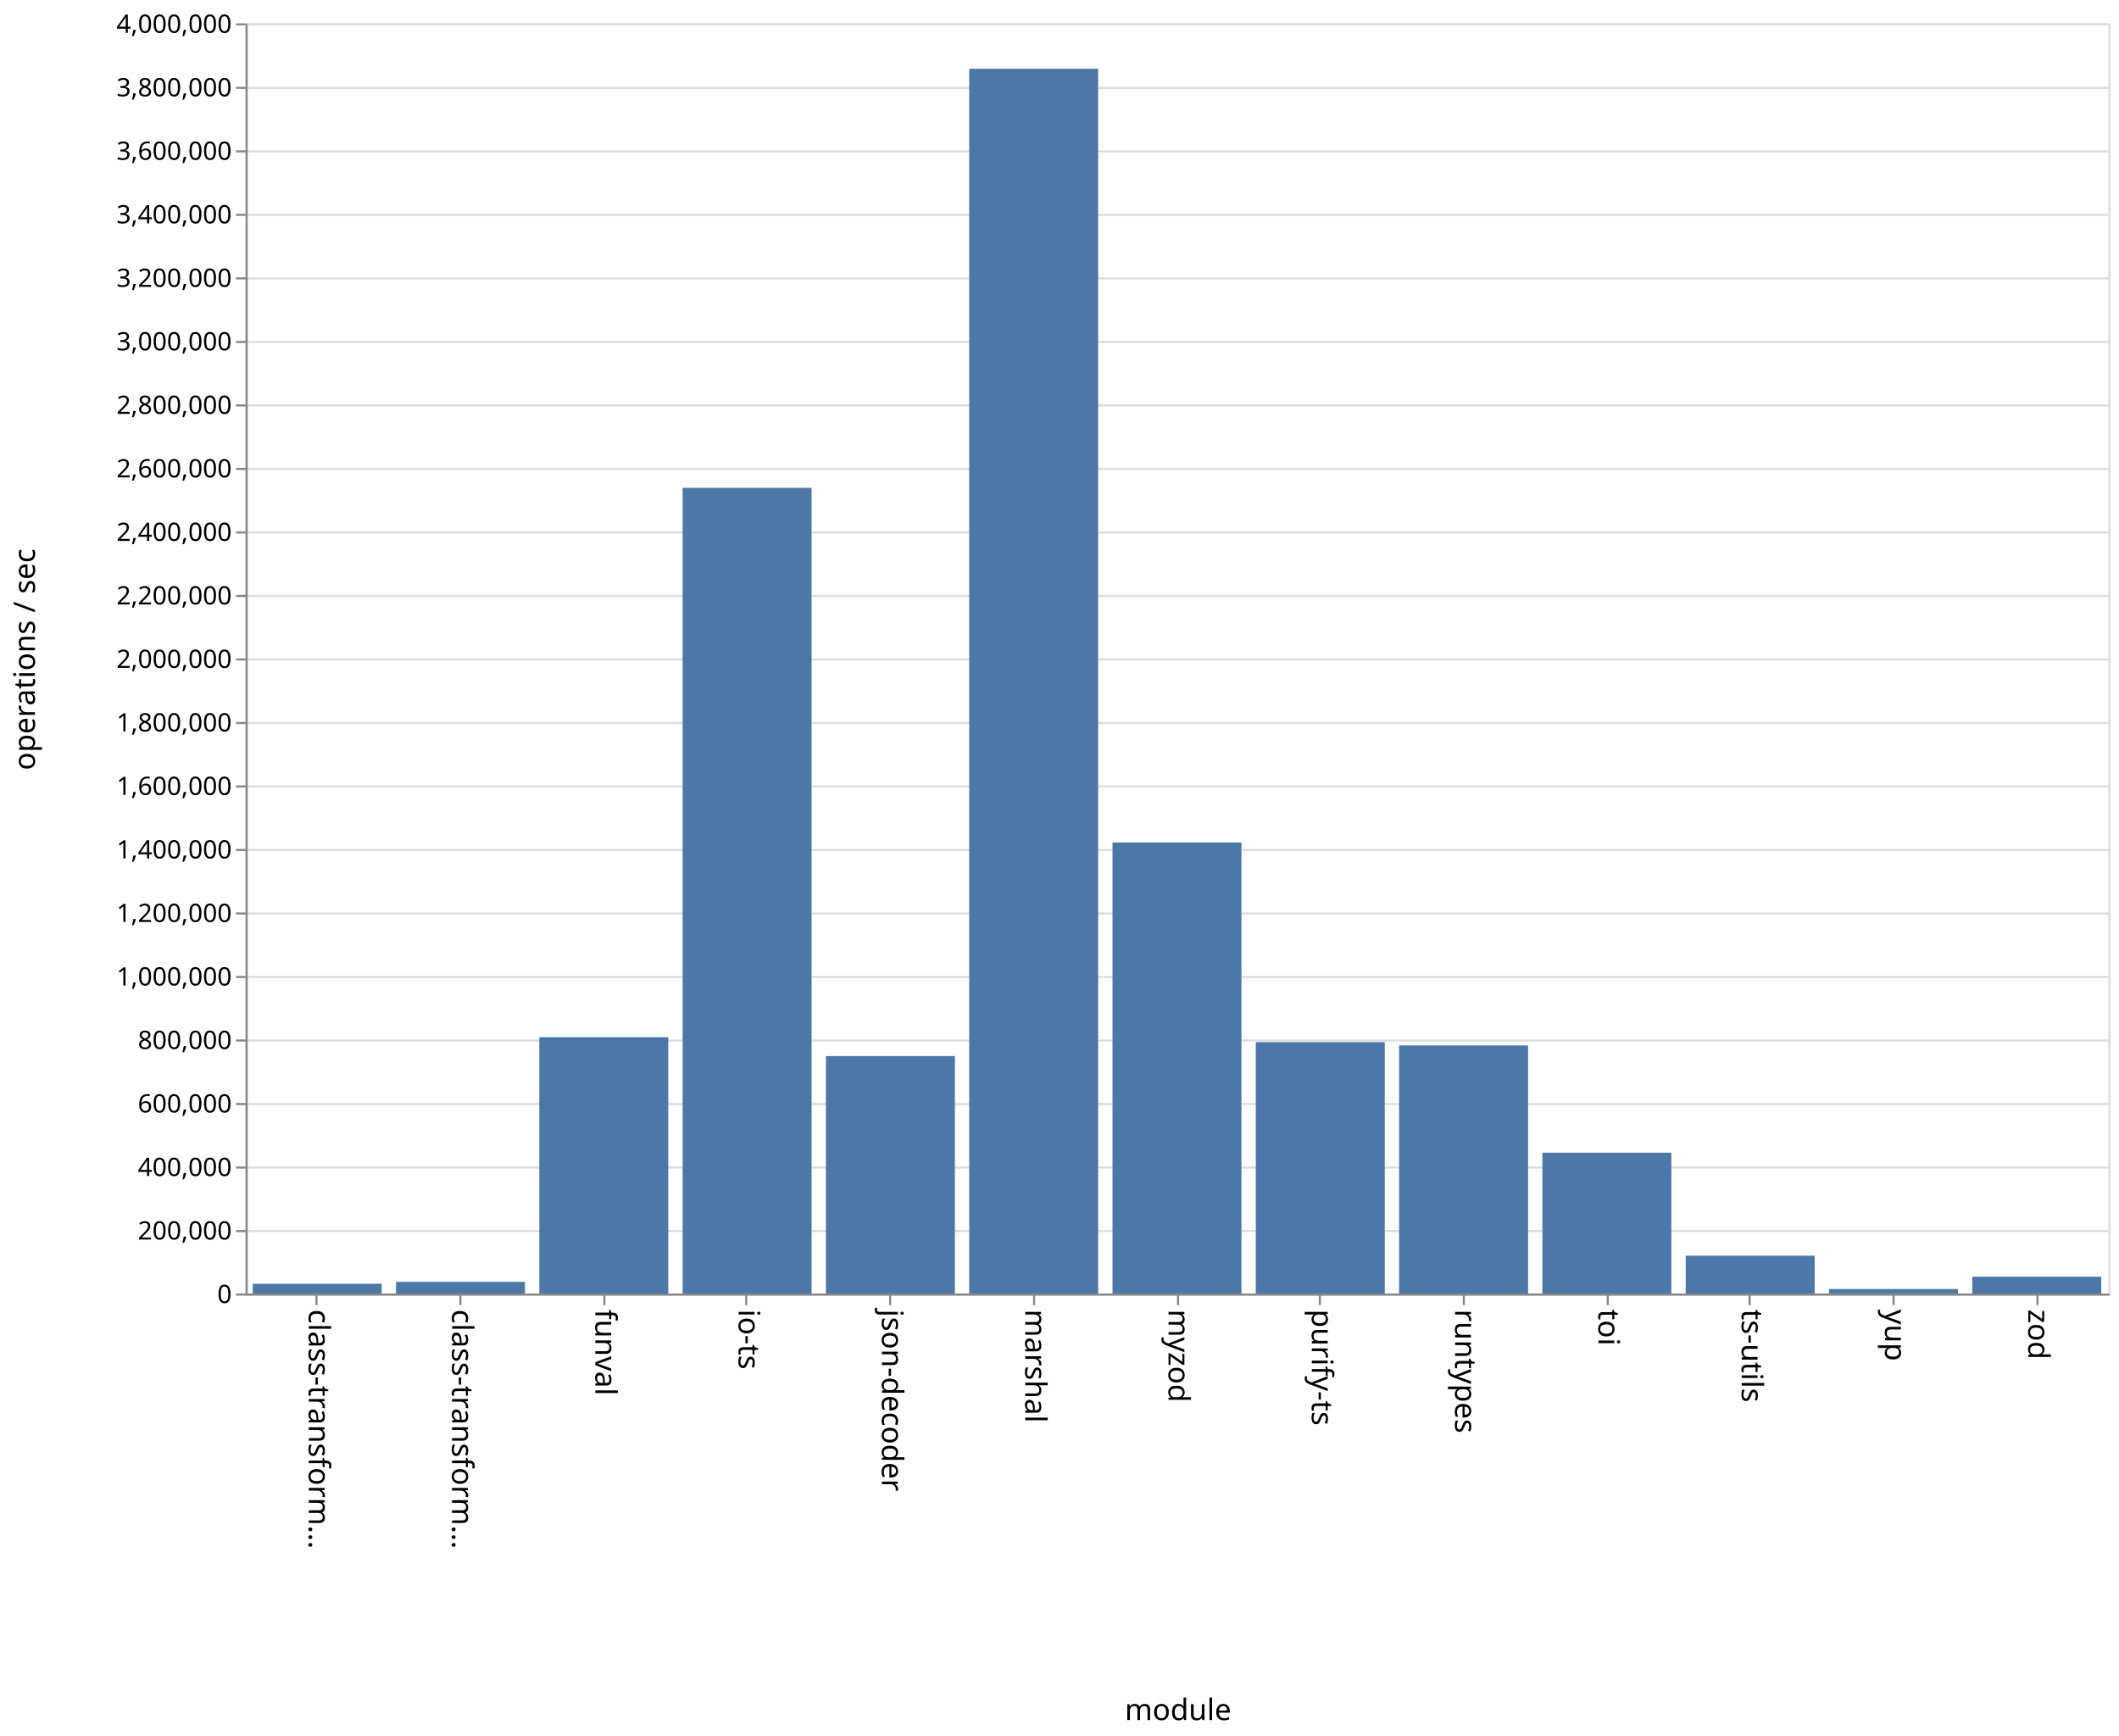
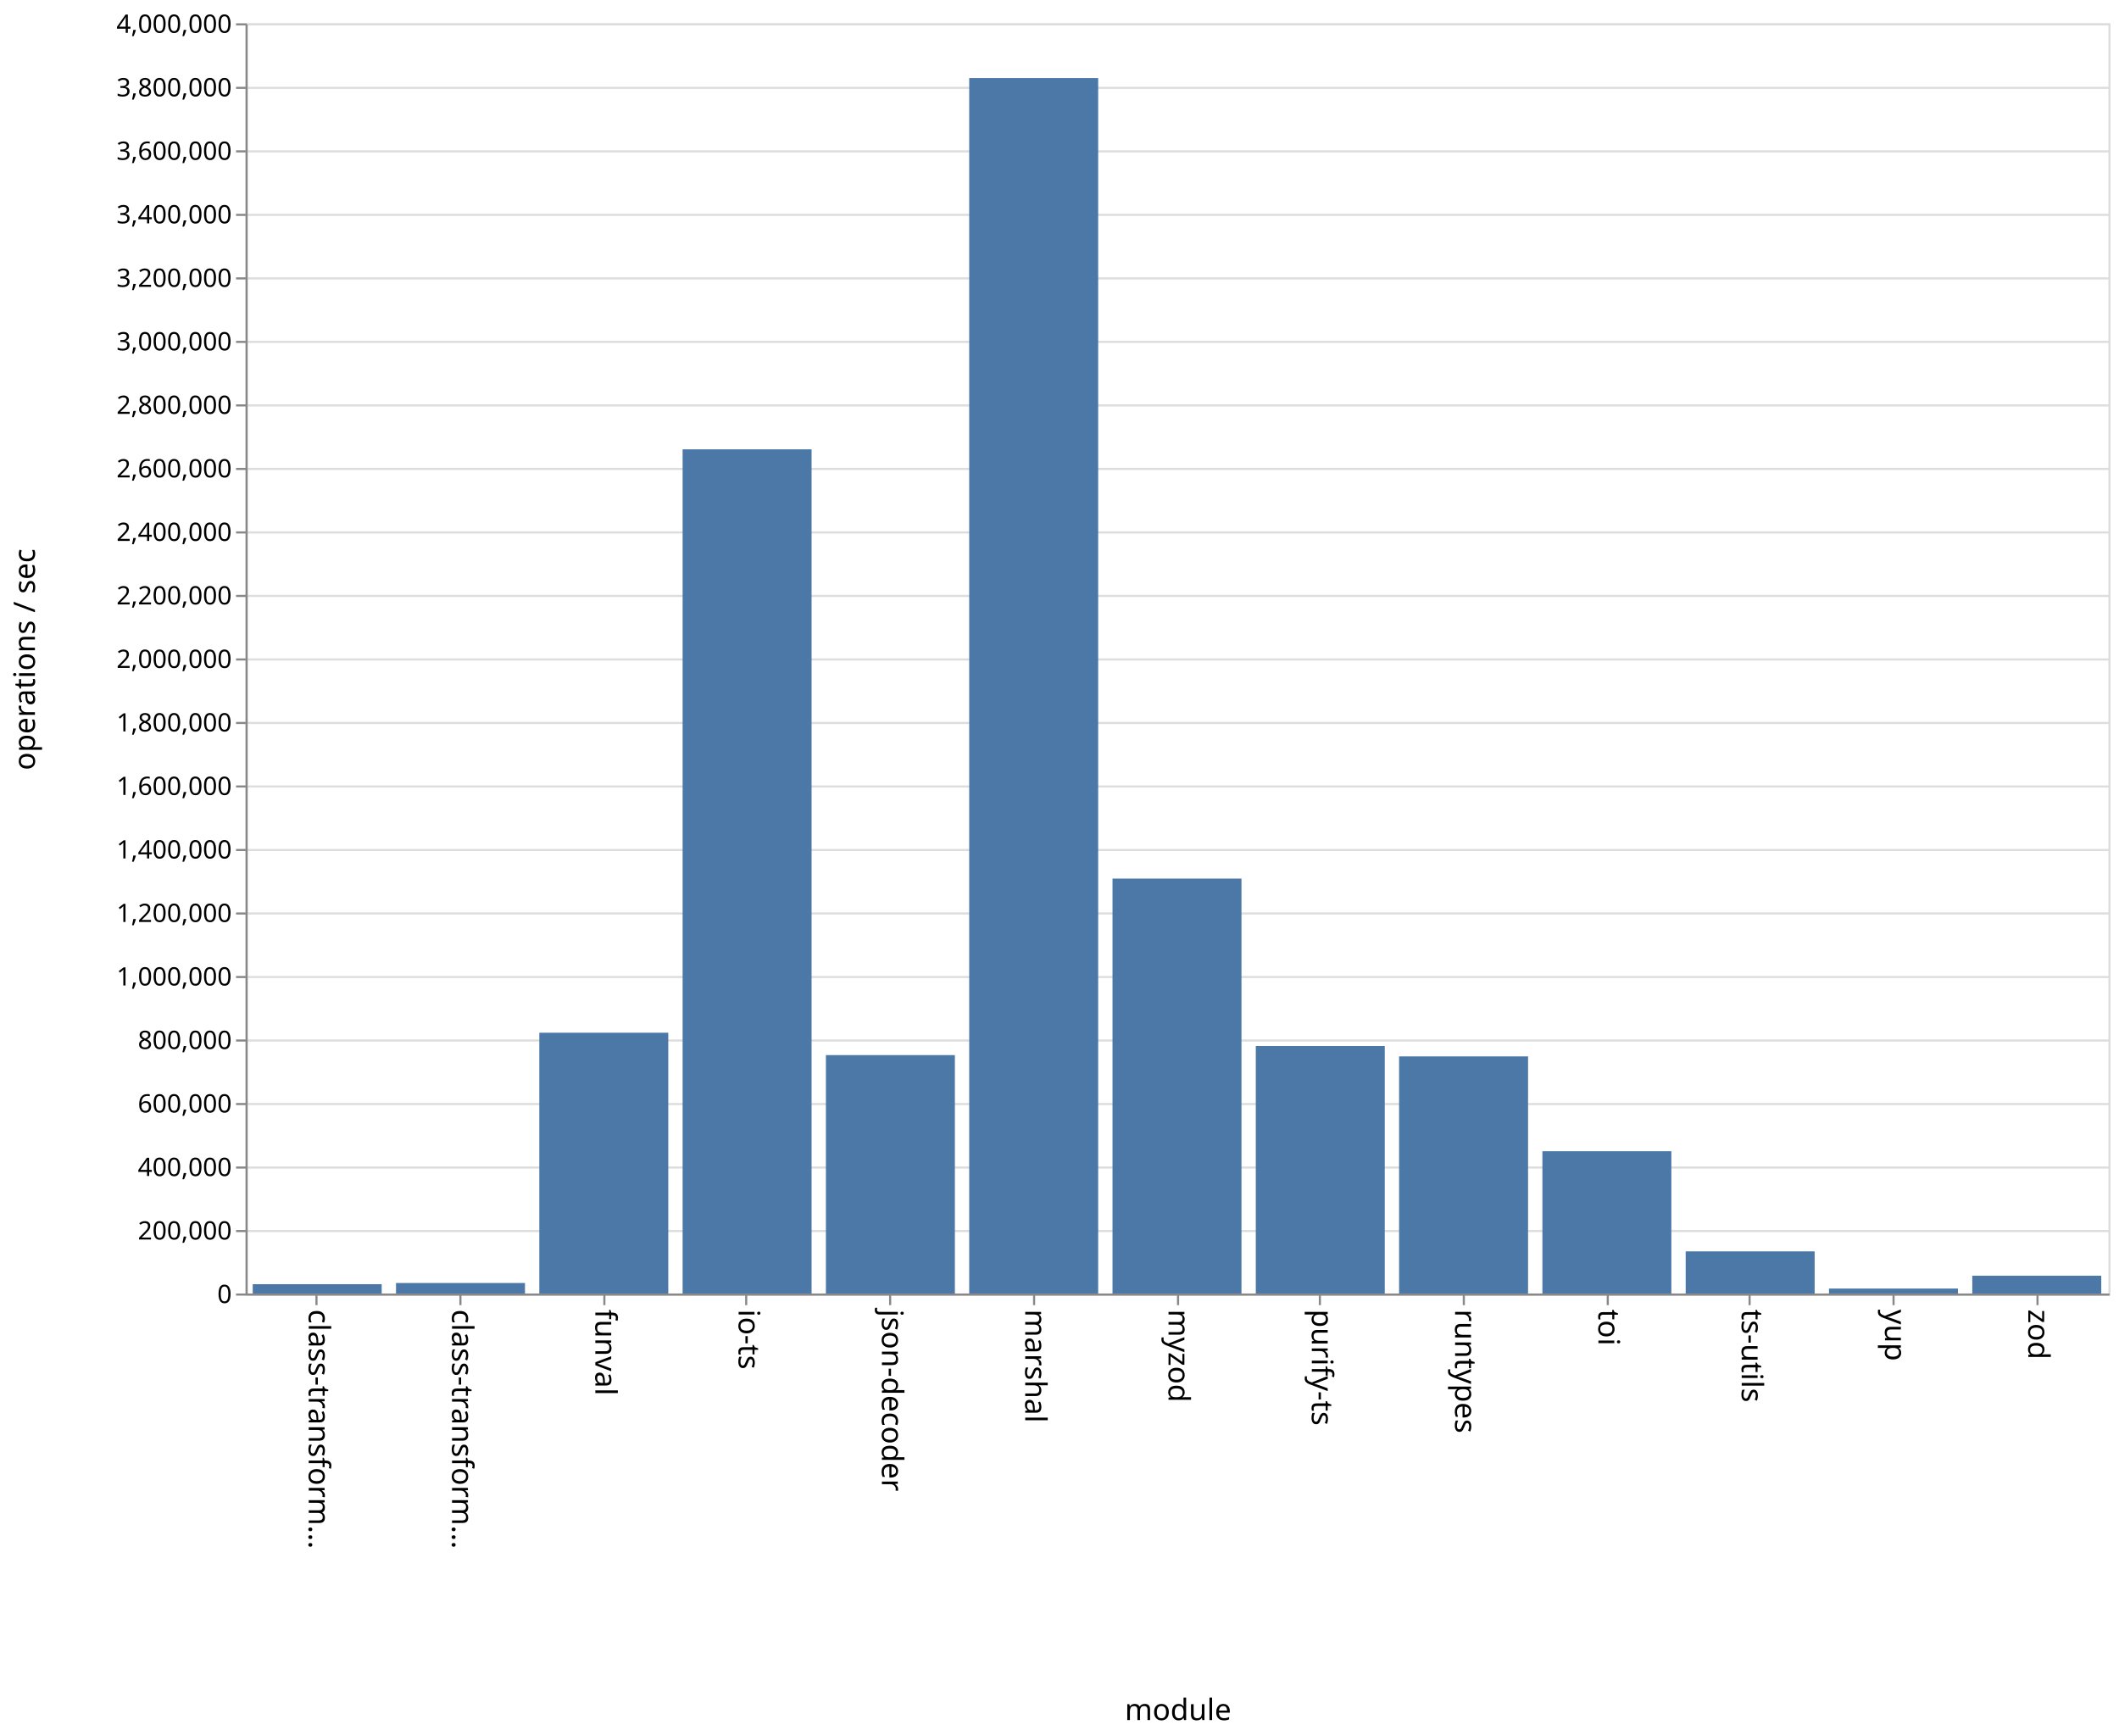
<svg xmlns="http://www.w3.org/2000/svg" class="marks" width="1001" height="820">
  <path fill="#fff" d="M0 0h1001v820H0z" />
  <g class="mark-group role-frame root">
    <path class="background" d="M116.5 11.5h880v600h-880z" fill="none" stroke="#ddd" />
    <g class="mark-group role-axis">
      <path class="background" d="M116.5 11.5z" pointer-events="none" fill="none" />
      <g class="mark-rule role-axis-grid" pointer-events="none" fill="none" stroke="#ddd">
        <path d="M116.5 611.5h880M116.5 581.5h880M116.5 551.5h880M116.5 521.5h880M116.5 491.5h880M116.5 461.5h880M116.5 431.5h880M116.5 401.5h880M116.5 371.5h880M116.5 341.5h880M116.5 311.5h880M116.5 281.5h880M116.5 251.5h880M116.5 221.5h880M116.5 191.5h880M116.5 161.5h880M116.5 131.5h880M116.5 101.5h880M116.5 71.5h880M116.5 41.5h880M116.5 11.5h880" />
      </g>
    </g>
    <g class="mark-group role-axis">
      <path class="background" d="M116.5 611.5z" pointer-events="none" fill="none" />
      <g class="mark-rule role-axis-tick" pointer-events="none" fill="none" stroke="#888">
        <path d="M149.5 611.5v5M217.5 611.5v5M285.5 611.5v5M352.5 611.5v5M420.5 611.5v5M488.5 611.5v5M556.5 611.5v5M623.5 611.5v5M691.5 611.5v5M759.5 611.5v5M826.5 611.5v5M894.5 611.5v5M962.5 611.5v5" />
      </g>
      <g class="mark-text role-axis-label" pointer-events="none" font-family="sans-serif" font-size="14">
        <text transform="rotate(90 -236.327 382.173)">
                    class-transform…
                </text>
        <text transform="rotate(90 -202.48 416.02)">
                    class-transform…
                </text>
        <text transform="rotate(90 -168.635 449.865)">
                    funval
                </text>
        <text transform="rotate(90 -134.788 483.712)">
                    io-ts
                </text>
        <text transform="rotate(90 -100.942 517.558)">
                    json-decoder
                </text>
        <text transform="rotate(90 -67.096 551.404)">
                    marshal
                </text>
        <text transform="rotate(90 -33.25 585.25)">
                    myzod
                </text>
        <text transform="rotate(90 .596 619.096)">
                    purify-ts
                </text>
        <text transform="rotate(90 34.442 652.942)">
                    runtypes
                </text>
        <text transform="rotate(90 68.288 686.788)">
                    toi
                </text>
        <text transform="rotate(90 102.135 720.635)">
                    ts-utils
                </text>
        <text transform="rotate(90 135.98 754.48)">
                    yup
                </text>
        <text transform="rotate(90 169.827 788.327)">
                    zod
                </text>
      </g>
      <path fill="none" stroke="#888" d="M116.5 611.5h880" pointer-events="none" />
      <text text-anchor="middle" transform="translate(556.5 812.5)" font-family="sans-serif" font-size="14" font-weight="400" pointer-events="none">
                module
            </text>
    </g>
    <g class="mark-group role-axis">
      <path class="background" d="M116.5 11.5z" pointer-events="none" fill="none" />
      <g class="mark-rule role-axis-tick" pointer-events="none" fill="none" stroke="#888">
        <path d="M116.5 611.5h-5M116.5 581.5h-5M116.5 551.5h-5M116.5 521.5h-5M116.5 491.5h-5M116.5 461.5h-5M116.5 431.5h-5M116.5 401.5h-5M116.5 371.5h-5M116.5 341.5h-5M116.5 311.5h-5M116.5 281.5h-5M116.5 251.5h-5M116.5 221.5h-5M116.5 191.5h-5M116.5 161.5h-5M116.5 131.5h-5M116.5 101.5h-5M116.5 71.5h-5M116.5 41.5h-5M116.5 11.5h-5" />
      </g>
      <g class="mark-text role-axis-label" pointer-events="none" text-anchor="end" font-family="sans-serif" font-size="12">
        <text transform="translate(109.5 615.5)">
                    0
                </text>
        <text transform="translate(109.5 585.5)">
                    200,000
                </text>
        <text transform="translate(109.5 555.5)">
                    400,000
                </text>
        <text transform="translate(109.5 525.5)">
                    600,000
                </text>
        <text transform="translate(109.5 495.5)">
                    800,000
                </text>
        <text transform="translate(109.5 465.5)">
                    1,000,000
                </text>
        <text transform="translate(109.5 435.5)">
                    1,200,000
                </text>
        <text transform="translate(109.5 405.5)">
                    1,400,000
                </text>
        <text transform="translate(109.5 375.5)">
                    1,600,000
                </text>
        <text transform="translate(109.5 345.5)">
                    1,800,000
                </text>
        <text transform="translate(109.5 315.5)">
                    2,000,000
                </text>
        <text transform="translate(109.5 285.5)">
                    2,200,000
                </text>
        <text transform="translate(109.5 255.5)">
                    2,400,000
                </text>
        <text transform="translate(109.5 225.5)">
                    2,600,000
                </text>
        <text transform="translate(109.5 195.5)">
                    2,800,000
                </text>
        <text transform="translate(109.5 165.5)">
                    3,000,000
                </text>
        <text transform="translate(109.5 135.5)">
                    3,200,000
                </text>
        <text transform="translate(109.5 105.5)">
                    3,400,000
                </text>
        <text transform="translate(109.5 75.5)">
                    3,600,000
                </text>
        <text transform="translate(109.5 45.5)">
                    3,800,000
                </text>
        <text transform="translate(109.5 15.5)">
                    4,000,000
                </text>
      </g>
      <path fill="none" stroke="#888" d="M116.5 611.5v-600" pointer-events="none" />
      <text text-anchor="middle" transform="rotate(-90 164 147.5)" font-family="sans-serif" font-size="14" font-weight="400" pointer-events="none">
                operations / sec
            </text>
    </g>
    <g class="mark-rect role-mark marks" fill="#4c78a8">
-       <path d="M119.385 606.395h60.923V611h-60.923zM187.077 605.505H248V611h-60.923zM254.77 489.93h60.922V611H254.77zM322.462 230.435h60.923V611h-60.923zM390.154 498.838h60.923V611h-60.923zM457.846 32.483h60.923V611h-60.923zM525.538 397.957h60.924V611h-60.924zM593.23 492.278h60.924V611H593.23zM660.923 493.818h60.923V611h-60.923zM728.615 544.488h60.923V611h-60.923zM796.308 593.134h60.923V611h-60.923zM864 608.886h60.923V611H864zM931.692 603.058h60.923V611h-60.923z" />
+       <path d="M119.385 606.604h60.923V611h-60.923zM187.077 606.042H248V611h-60.923zM254.77 487.82h60.922V611H254.77zM322.462 212.248h60.923V611h-60.923zM390.154 498.392h60.923V611h-60.923zM457.846 36.864h60.923V611h-60.923zM525.538 415.008h60.924V611h-60.924zM593.23 494.092h60.924V611H593.23zM660.923 498.999h60.923V611h-60.923zM728.615 543.795h60.923V611h-60.923zM796.308 591.098h60.923V611h-60.923zM864 608.663h60.923V611H864zM931.692 602.607h60.923V611h-60.923z" />
    </g>
  </g>
</svg>
